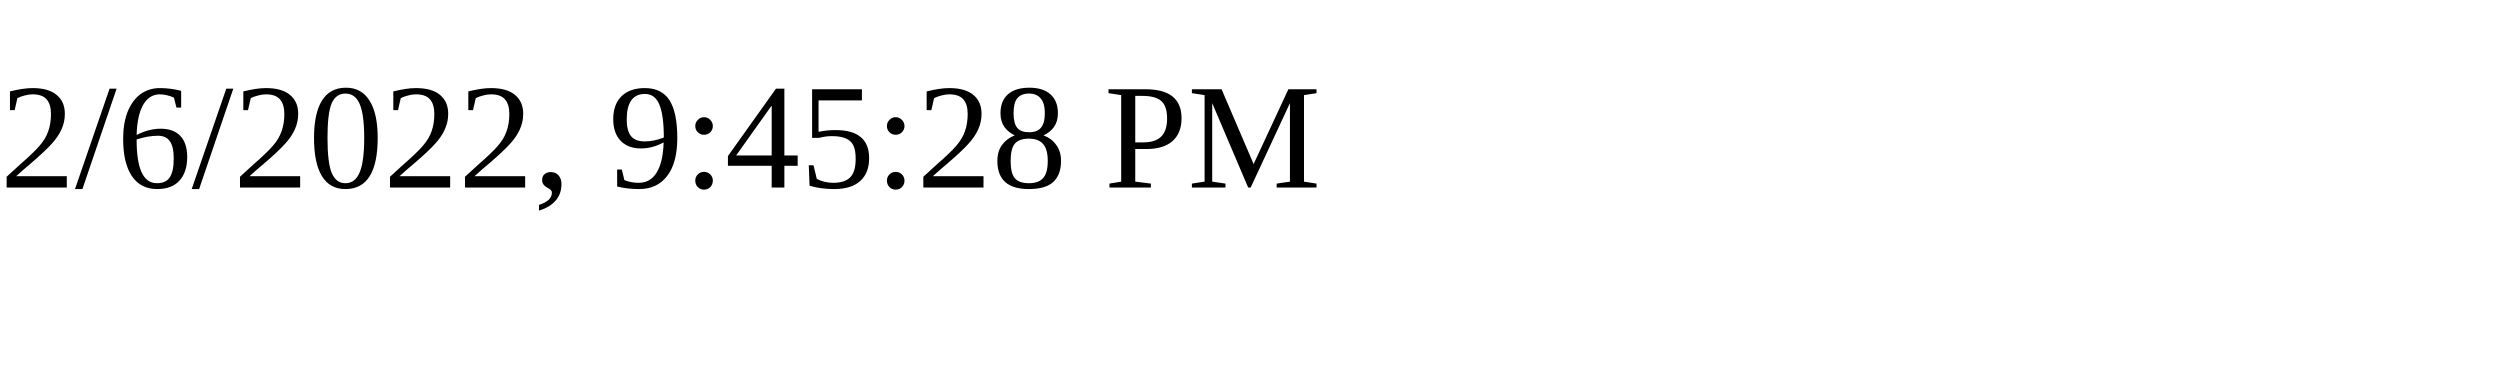
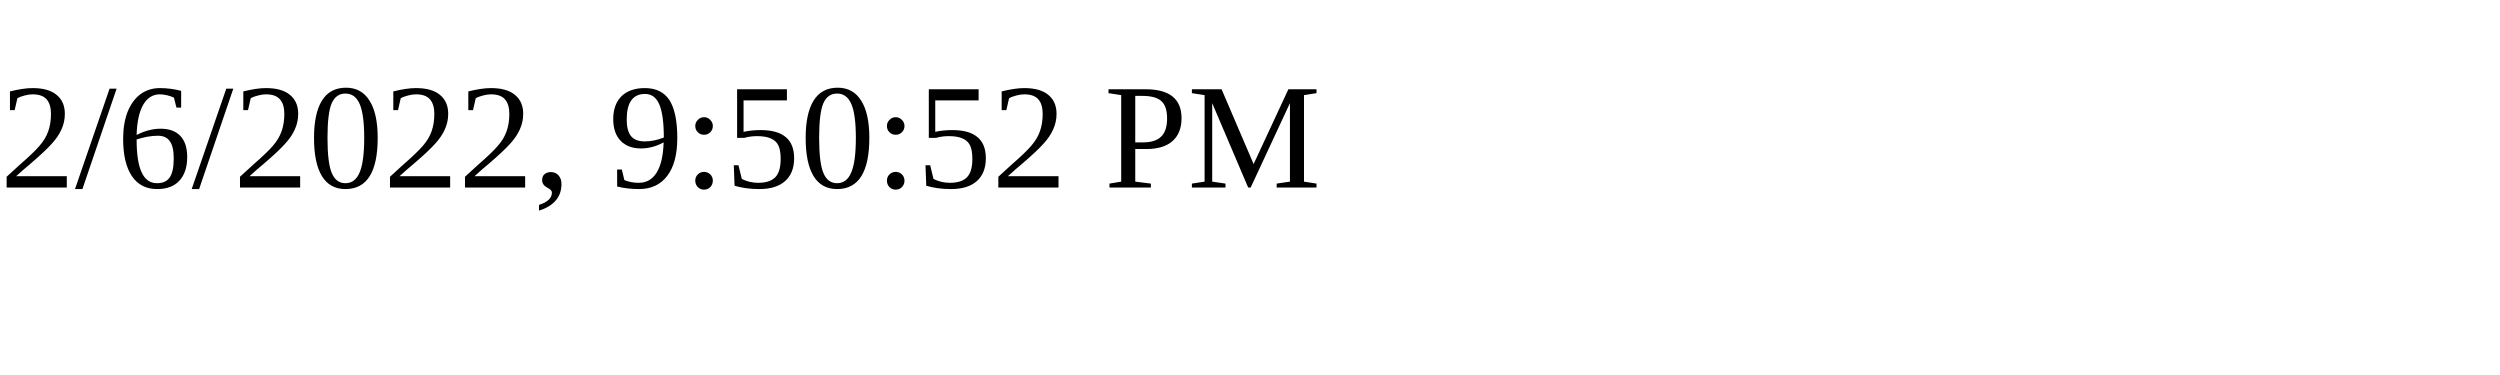
<svg xmlns="http://www.w3.org/2000/svg" height="30" width="200">
-   <text x="0" y="15">2/6/2022, 9:45:28 PM</text>
+   <text x="0" y="15">2/6/2022, 9:50:52 PM</text>
</svg>
